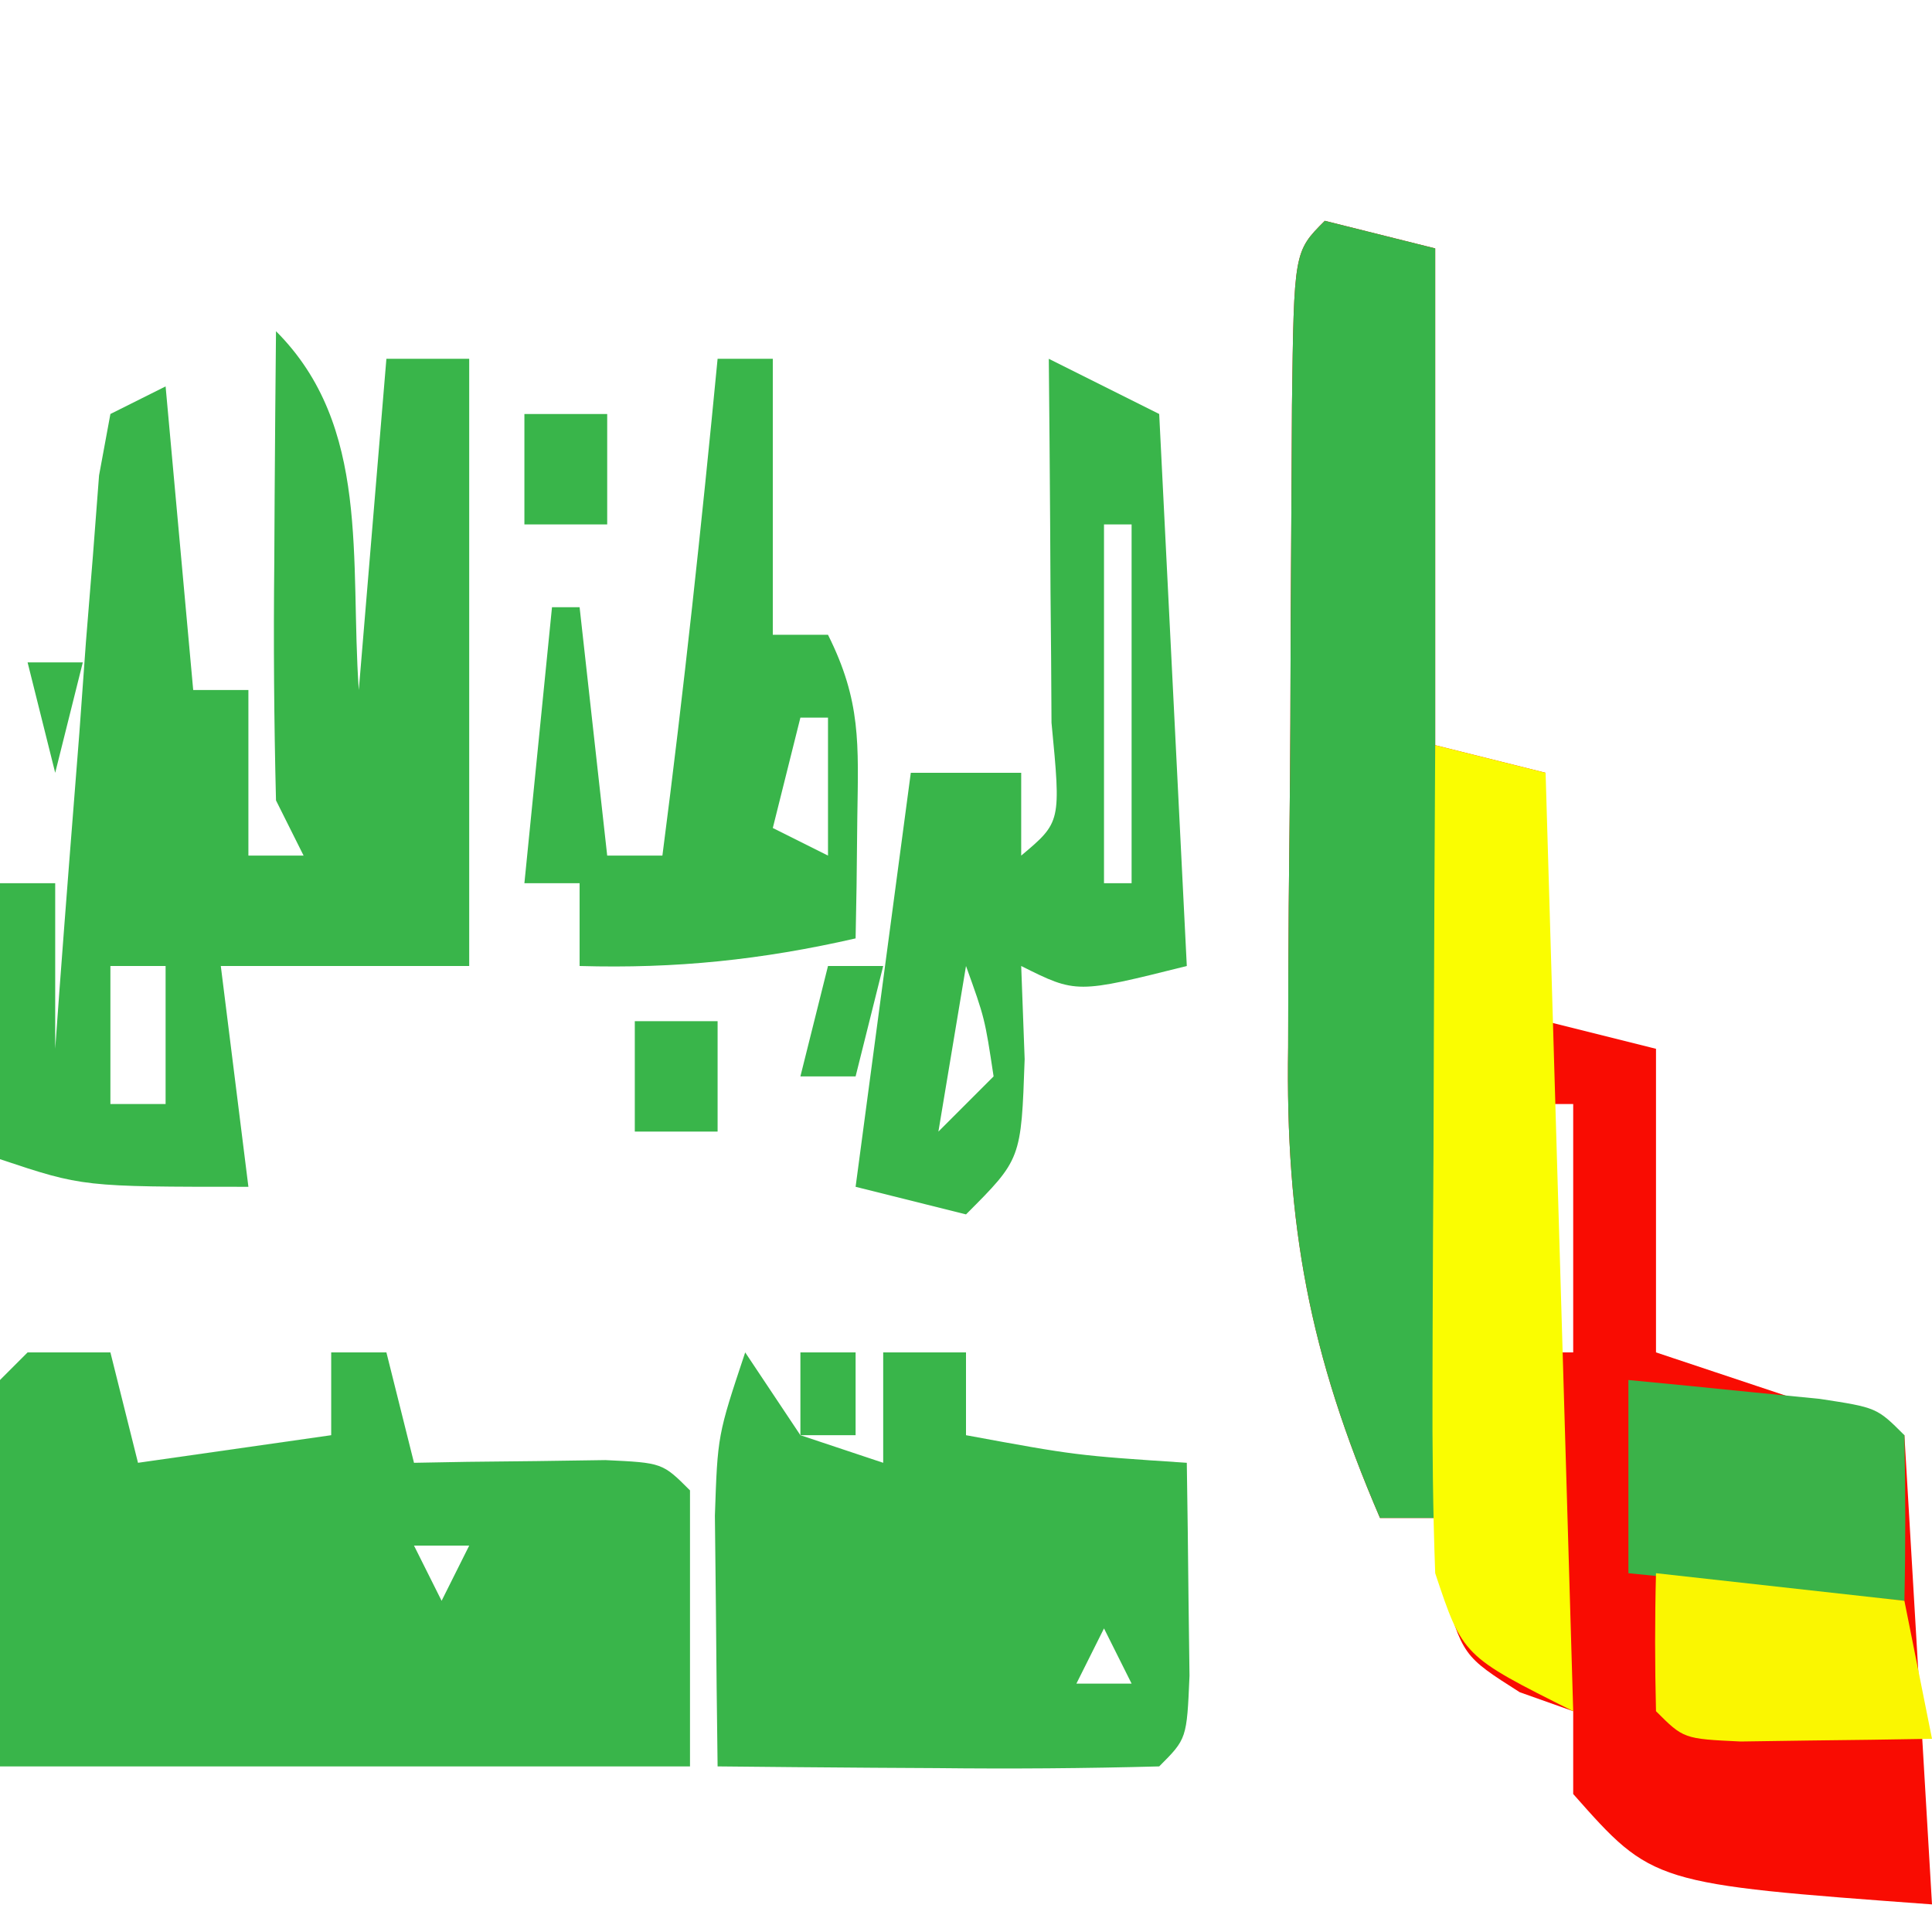
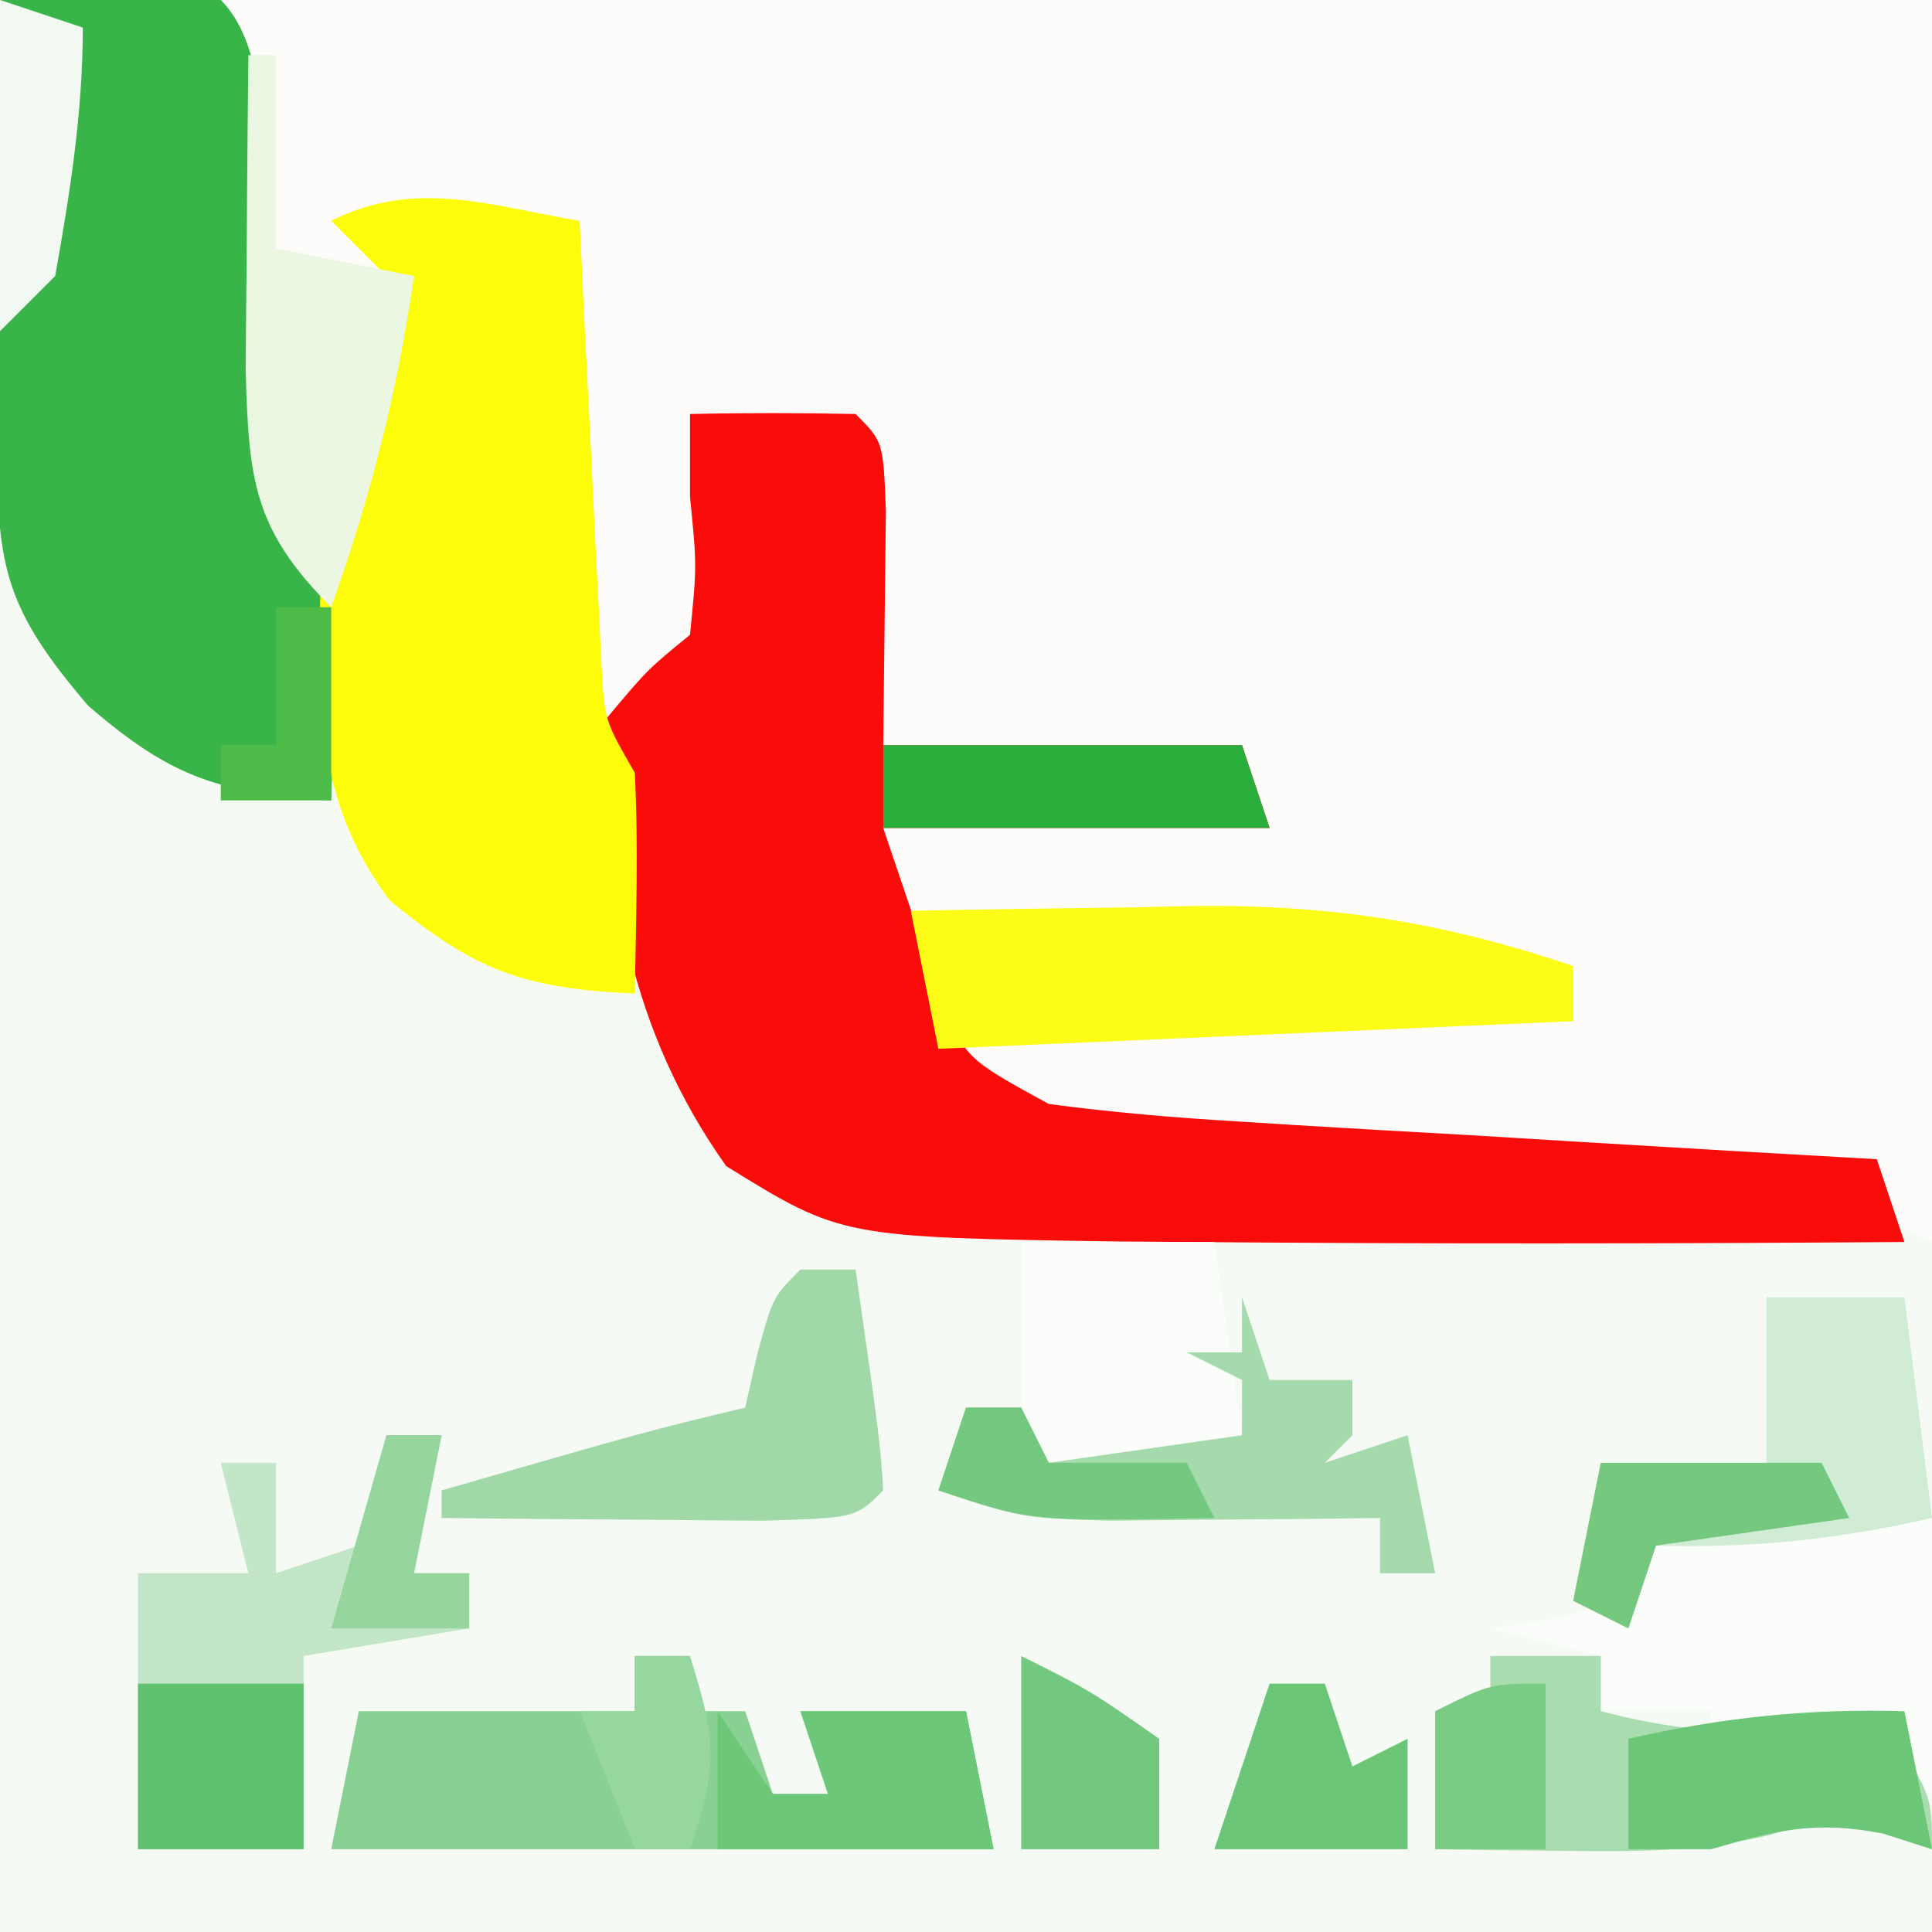
<svg xmlns="http://www.w3.org/2000/svg" version="1.1" width="70" height="70">
-   <path fill="#F90C02" transform="translate(48,8)" d="M0 0 C1.98 0.495 1.98 0.495 4 1 C4 6.94 4 12.88 4 19 C5.32 19.33 6.64 19.66 8 20 C8 22.97 8 25.94 8 29 C9.32 29.33 10.64 29.66 12 30 C12 33.63 12 37.26 12 41 C14.97 41.99 17.94 42.98 21 44 C21.495 52.415 21.495 52.415 22 61 C11.88 60.256 11.88 60.256 9 57 C9 56.01 9 55.02 9 54 C8.361 53.773 7.721 53.546 7.062 53.312 C5 52 5 52 4.25 49.375 C4.168 48.591 4.085 47.807 4 47 C3.34 47 2.68 47 2 47 C-0.558 41.062 -1.429 36.373 -1.328 29.941 C-1.326 29.112 -1.324 28.282 -1.322 27.427 C-1.316 25.69 -1.302 23.953 -1.281 22.216 C-1.25 19.546 -1.24 16.876 -1.234 14.205 C-1.225 12.513 -1.215 10.821 -1.203 9.129 C-1.199 8.328 -1.195 7.527 -1.19 6.702 C-1.117 1.117 -1.117 1.117 0 0 Z M4 23 C4 24.65 4 26.3 4 28 C4.33 28 4.66 28 5 28 C5 26.35 5 24.7 5 23 C4.67 23 4.34 23 4 23 Z M8 32 C8 34.97 8 37.94 8 41 C8.33 41 8.66 41 9 41 C9 38.03 9 35.06 9 32 C8.67 32 8.34 32 8 32 Z " />
-   <path fill="#39B54A" transform="translate(1,49)" d="M0 0 C0.99 0 1.98 0 3 0 C3.33 1.32 3.66 2.64 4 4 C7.465 3.505 7.465 3.505 11 3 C11 2.01 11 1.02 11 0 C11.66 0 12.32 0 13 0 C13.33 1.32 13.66 2.64 14 4 C14.957 3.983 14.957 3.983 15.934 3.965 C16.76 3.956 17.586 3.947 18.438 3.938 C19.261 3.926 20.085 3.914 20.934 3.902 C23 4 23 4 24 5 C24 8.3 24 11.6 24 15 C15.75 15 7.5 15 -1 15 C-1.098 4.16 -1.098 4.16 -1 1 C-0.67 0.67 -0.34 0.34 0 0 Z M14 7 C14.33 7.66 14.66 8.32 15 9 C15.33 8.34 15.66 7.68 16 7 C15.34 7 14.68 7 14 7 Z M21 7 C22 9 22 9 22 9 Z " />
-   <path fill="#39B54A" transform="translate(10,12)" d="M0 0 C3.441 3.441 2.671 8.291 3 13 C3.33 9.04 3.66 5.08 4 1 C4.99 1 5.98 1 7 1 C7 8.26 7 15.52 7 23 C4.03 23 1.06 23 -2 23 C-1.67 25.64 -1.34 28.28 -1 31 C-7 31 -7 31 -10 30 C-10 26.7 -10 23.4 -10 20 C-9.34 20 -8.68 20 -8 20 C-8 21.98 -8 23.96 -8 26 C-7.95 25.308 -7.9 24.617 -7.848 23.905 C-7.617 20.79 -7.371 17.676 -7.125 14.562 C-7.046 13.474 -6.968 12.385 -6.887 11.264 C-6.803 10.229 -6.719 9.195 -6.633 8.129 C-6.559 7.171 -6.486 6.212 -6.411 5.225 C-6.275 4.491 -6.14 3.756 -6 3 C-5.34 2.67 -4.68 2.34 -4 2 C-3.67 5.63 -3.34 9.26 -3 13 C-2.34 13 -1.68 13 -1 13 C-1 14.98 -1 16.96 -1 19 C-0.34 19 0.32 19 1 19 C0.67 18.34 0.34 17.68 0 17 C-0.072 14.116 -0.093 11.258 -0.062 8.375 C-0.056 7.172 -0.056 7.172 -0.049 5.945 C-0.037 3.964 -0.019 1.982 0 0 Z M5 2 C6 5 6 5 6 5 Z M-6 18 C-5 21 -5 21 -5 21 Z M-4 21 C-3 23 -3 23 -3 23 Z M-6 23 C-6 24.65 -6 26.3 -6 28 C-5.34 28 -4.68 28 -4 28 C-4 26.35 -4 24.7 -4 23 C-4.66 23 -5.32 23 -6 23 Z " />
-   <path fill="#38B44A" transform="translate(48,8)" d="M0 0 C1.98 0.495 1.98 0.495 4 1 C4 16.18 4 31.36 4 47 C3.34 47 2.68 47 2 47 C-0.558 41.062 -1.429 36.373 -1.328 29.941 C-1.326 29.112 -1.324 28.282 -1.322 27.427 C-1.316 25.69 -1.302 23.953 -1.281 22.216 C-1.25 19.546 -1.24 16.876 -1.234 14.205 C-1.225 12.513 -1.215 10.821 -1.203 9.129 C-1.199 8.328 -1.195 7.527 -1.19 6.702 C-1.117 1.117 -1.117 1.117 0 0 Z " />
-   <path fill="#39B54A" transform="translate(27,49)" d="M0 0 C0.66 0.99 1.32 1.98 2 3 C2.99 3.33 3.98 3.66 5 4 C5 2.68 5 1.36 5 0 C5.99 0 6.98 0 8 0 C8 0.99 8 1.98 8 3 C11.978 3.733 11.978 3.733 16 4 C16.027 5.646 16.046 7.292 16.062 8.938 C16.074 9.854 16.086 10.771 16.098 11.715 C16 14 16 14 15 15 C12.303 15.073 9.633 15.092 6.938 15.062 C5.8 15.056 5.8 15.056 4.639 15.049 C2.759 15.037 0.88 15.019 -1 15 C-1.027 13.063 -1.046 11.125 -1.062 9.188 C-1.074 8.109 -1.086 7.03 -1.098 5.918 C-1 3 -1 3 0 0 Z M13 10 C12.67 10.66 12.34 11.32 12 12 C12.66 12 13.32 12 14 12 C13.67 11.34 13.34 10.68 13 10 Z " />
-   <path fill="#39B54A" transform="translate(38,13)" d="M0 0 C1.32 0.66 2.64 1.32 4 2 C4.33 8.6 4.66 15.2 5 22 C1 23 1 23 -1 22 C-0.959 23.114 -0.917 24.227 -0.875 25.375 C-1 29 -1 29 -3 31 C-4.32 30.67 -5.64 30.34 -7 30 C-6.34 25.05 -5.68 20.1 -5 15 C-3.68 15 -2.36 15 -1 15 C-1 15.99 -1 16.98 -1 18 C0.444 16.786 0.444 16.786 0.098 13.184 C0.091 11.602 0.079 10.019 0.062 8.438 C0.058 7.631 0.053 6.825 0.049 5.994 C0.037 3.996 0.019 1.998 0 0 Z M2 6 C2 10.29 2 14.58 2 19 C2.33 19 2.66 19 3 19 C3 14.71 3 10.42 3 6 C2.67 6 2.34 6 2 6 Z M-3 22 C-3.33 23.98 -3.66 25.96 -4 28 C-3.34 27.34 -2.68 26.68 -2 26 C-2.319 23.892 -2.319 23.892 -3 22 Z " />
-   <path fill="#FAFD01" transform="translate(52,27)" d="M0 0 C1.32 0.33 2.64 0.66 4 1 C4.33 12.22 4.66 23.44 5 35 C1 33 1 33 0 30 C-0.084 27.716 -0.107 25.43 -0.098 23.145 C-0.096 22.483 -0.095 21.821 -0.093 21.14 C-0.088 19.031 -0.075 16.922 -0.062 14.812 C-0.057 13.381 -0.053 11.949 -0.049 10.518 C-0.038 7.012 -0.021 3.506 0 0 Z " />
-   <path fill="#39B54A" transform="translate(26,13)" d="M0 0 C0.66 0 1.32 0 2 0 C2 3.3 2 6.6 2 10 C2.66 10 3.32 10 4 10 C5.203 12.405 5.101 13.95 5.062 16.625 C5.053 17.442 5.044 18.26 5.035 19.102 C5.024 19.728 5.012 20.355 5 21 C1.594 21.778 -1.508 22.1 -5 22 C-5 21.01 -5 20.02 -5 19 C-5.66 19 -6.32 19 -7 19 C-6.67 15.7 -6.34 12.4 -6 9 C-5.67 9 -5.34 9 -5 9 C-4.67 11.97 -4.34 14.94 -4 18 C-3.34 18 -2.68 18 -2 18 C-1.223 12.009 -0.579 6.013 0 0 Z M3 13 C2.67 14.32 2.34 15.64 2 17 C2.99 17.495 2.99 17.495 4 18 C4 16.35 4 14.7 4 13 C3.67 13 3.34 13 3 13 Z " />
-   <path fill="#3BB249" transform="translate(59,50)" d="M0 0 C1.48 0.14 2.959 0.288 4.438 0.438 C5.673 0.559 5.673 0.559 6.934 0.684 C9 1 9 1 10 2 C10.041 4 10.043 6 10 8 C6.7 7.67 3.4 7.34 0 7 C0 4.69 0 2.38 0 0 Z " />
-   <path fill="#FAF601" transform="translate(60,57)" d="M0 0 C2.97 0.33 5.94 0.66 9 1 C9.33 2.65 9.66 4.3 10 6 C8.521 6.027 7.042 6.046 5.562 6.062 C4.327 6.08 4.327 6.08 3.066 6.098 C1 6 1 6 0 5 C-0.041 3.334 -0.043 1.666 0 0 Z " />
-   <path fill="#39B54A" transform="translate(23,37)" d="M0 0 C0.99 0 1.98 0 3 0 C3 1.32 3 2.64 3 4 C2.01 4 1.02 4 0 4 C0 2.68 0 1.36 0 0 Z " />
-   <path fill="#39B54A" transform="translate(19,15)" d="M0 0 C0.99 0 1.98 0 3 0 C3 1.32 3 2.64 3 4 C2.01 4 1.02 4 0 4 C0 2.68 0 1.36 0 0 Z " />
-   <path fill="#39B54A" transform="translate(30,35)" d="M0 0 C0.66 0 1.32 0 2 0 C1.67 1.32 1.34 2.64 1 4 C0.34 4 -0.32 4 -1 4 C-0.67 2.68 -0.34 1.36 0 0 Z " />
-   <path fill="#39B54A" transform="translate(1,24)" d="M0 0 C0.66 0 1.32 0 2 0 C1.67 1.32 1.34 2.64 1 4 C0.67 2.68 0.34 1.36 0 0 Z " />
-   <path fill="#39B54A" transform="translate(29,49)" d="M0 0 C0.66 0 1.32 0 2 0 C2 0.99 2 1.98 2 3 C1.34 3 0.68 3 0 3 C0 2.01 0 1.02 0 0 Z " />
-   <path fill="#39B54A" transform="translate(0,0)" d="" />
+   <path fill="#F6FAF5" transform="translate(0,0)" d="M0 0 C23.1 0 46.2 0 70 0 C70 23.1 70 46.2 70 70 C46.9 70 23.8 70 0 70 C0 46.9 0 23.8 0 0 Z " />
+   <path fill="#FDFCFA" transform="translate(8,0)" d="M0 0 C20.46 0 40.92 0 62 0 C62 14.85 62 29.7 62 45 C61.01 44.505 61.01 44.505 60 44 C60 43.34 60 42.68 60 42 C59.091 42.012 58.182 42.023 57.246 42.035 C50.425 42.084 43.626 42.021 36.812 41.688 C35.602 41.629 34.392 41.571 33.145 41.512 C29.796 40.967 28.335 40.429 26 38 C24.93 35.36 24.554 32.817 24 30 C30.435 29.505 30.435 29.505 37 29 C37 28.34 37 27.68 37 27 C32.71 27 28.42 27 24 27 C23.67 23.37 23.34 19.74 23 16 C21.02 16 19.04 16 17 16 C17.206 17.093 17.413 18.186 17.625 19.312 C18 23 18 23 16 26 C15.34 26 14.68 26 14 26 C14.33 26.66 14.66 27.32 15 28 C15.134 30.672 15.043 33.323 15 36 C10.946 35.811 9.295 35.268 6.25 32.5 C3.805 29.264 3.042 26.001 2.359 22.051 C2.019 19.81 2.019 19.81 1 17 C0.67 11.39 0.34 5.78 0 0 Z " />
+   <path fill="#F90C09" transform="translate(25,15)" d="M0 0 C2 -0.043 4 -0.041 6 0 C7 1 7 1 7.098 3.504 C7.065 6.336 7.033 9.168 7 12 C11.29 12 15.58 12 20 12 C20.33 12.99 20.66 13.98 21 15 C16.38 15 11.76 15 7 15 C7.433 16.279 7.866 17.558 8.312 18.875 C8.556 19.594 8.8 20.314 9.051 21.055 C9.963 23.34 9.963 23.34 13 25 C15.275 25.302 17.565 25.497 19.855 25.633 C20.517 25.674 21.179 25.716 21.86 25.759 C23.969 25.889 26.078 26.007 28.188 26.125 C29.619 26.211 31.051 26.299 32.482 26.387 C35.988 26.601 39.494 26.803 43 27 C43.495 28.485 43.495 28.485 44 30 C35.333 30.063 26.667 30.07 18 30 C17.204 29.994 16.409 29.988 15.589 29.982 C5.489 29.834 5.489 29.834 1.312 27.25 C-2.149 22.385 -3.133 16.952 -3 11 C-1.539 9.258 -1.539 9.258 0 8 C0.25 5.5 0.25 5.5 0 3 C0 2.01 0 1.02 0 0 Z " />
+   <path fill="#39B449" transform="translate(0,0)" d="M0 0 C6.152 -0.098 6.152 -0.098 8 0 C10.199 2.199 9.403 7.815 9.518 10.922 C9.719 15.052 10.35 18.23 12 22 C12.076 24.332 12.091 26.668 12 29 C7.987 28.72 6.28 28.242 3.188 25.562 C0.257 22.13 -0.124 20.617 -0.098 16.211 C-0.094 15.27 -0.091 14.329 -0.088 13.359 C-0.08 12.375 -0.071 11.39 -0.062 10.375 C-0.058 9.382 -0.053 8.39 -0.049 7.367 C-0.037 4.911 -0.021 2.456 0 0 Z " />
+   <path fill="#FDFD0A" transform="translate(21,8)" d="M0 0 C0.061 1.276 0.121 2.552 0.184 3.867 C0.268 5.536 0.353 7.206 0.438 8.875 C0.477 9.717 0.516 10.559 0.557 11.426 C0.619 12.634 0.619 12.634 0.684 13.867 C0.72 14.611 0.757 15.354 0.795 16.121 C0.9 18.089 0.9 18.089 2 20 C2.134 22.672 2.043 25.323 2 28 C-1.992 27.814 -3.758 27.2 -6.875 24.625 C-9.694 20.89 -9.479 17.112 -9.371 12.586 C-8.994 9.961 -8.188 8.337 -7 6 C-7 4.68 -7 3.36 -7 2 C-7.66 1.34 -8.32 0.68 -9 0 C-5.931 -1.534 -3.299 -0.55 0 0 Z " />
+   <path fill="#89D192" transform="translate(23,60)" d="M0 0 C0.66 0 1.32 0 2 0 C2 0.66 2 1.32 2 2 C2.66 2 3.32 2 4 2 C4.33 2.99 4.66 3.98 5 5 C5.66 5 6.32 5 7 5 C6.67 4.01 6.34 3.02 6 2 C7.98 2 9.96 2 12 2 C12.33 3.65 12.66 5.3 13 7 C5.08 7 -2.84 7 -11 7 C-10.67 5.35 -10.34 3.7 -10 2 C-6.7 2 -3.4 2 0 2 C0 1.34 0 0.68 0 0 Z " />
+   <path fill="#FDFC17" transform="translate(33,33)" d="M0 0 C2.688 -0.054 5.374 -0.094 8.062 -0.125 C8.815 -0.142 9.567 -0.159 10.342 -0.176 C15.293 -0.219 19.304 0.416 24 2 C24 2.66 24 3.32 24 4 C16.41 4.33 8.82 4.66 1 5 C0.67 3.35 0.34 1.7 0 0 Z " />
+   <path fill="#FBFDFB" transform="translate(70,55)" d="M0 0 C0 3.3 0 6.6 0 10 C-1.32 9.34 -2.64 8.68 -4 8 C-6.197 8.298 -6.197 8.298 -8 9 C-8 8.34 -8 7.68 -8 7 C-9.32 7 -10.64 7 -12 7 C-12 6.34 -12 5.68 -12 5 C-13.32 4.67 -14.64 4.34 -16 4 C-15.196 3.876 -14.391 3.752 -13.562 3.625 C-12.717 3.419 -11.871 3.212 -11 3 C-10.67 2.34 -10.34 1.68 -10 1 C-6.497 0.027 -3.714 0 0 0 Z " />
+   <path fill="#A9DDAF" transform="translate(54,60)" d="M0 0 C1.32 0 2.64 0 4 0 C4 0.66 4 1.32 4 2 C7.695 2.95 10.305 2.95 14 2 C16 5 16 5 16 7 C15.422 6.814 14.845 6.629 14.25 6.438 C12.064 5.845 12.064 5.845 10.188 6.469 C7.641 7.087 5.367 7.097 2.75 7.062 C1.858 7.053 0.966 7.044 0.047 7.035 C-0.629 7.024 -1.304 7.012 -2 7 C-2 5.35 -2 3.7 -2 2 C-1.34 2 -0.68 2 0 2 C0 1.34 0 0.68 0 0 Z " />
+   <path fill="#C2E6C7" transform="translate(14,52)" d="M0 0 C0.66 0 1.32 0 2 0 C1.67 1.65 1.34 3.3 1 5 C1.66 5 2.32 5 3 5 C3 5.66 3 6.32 3 7 C1.02 7.33 -0.96 7.66 -3 8 C-3 10.31 -3 12.62 -3 15 C-4.98 15 -6.96 15 -9 15 C-9 11.7 -9 8.4 -9 5 C-7.68 5 -6.36 5 -5 5 C-5.33 3.68 -5.66 2.36 -6 1 C-5.34 1 -4.68 1 -4 1 C-4 2.32 -4 3.64 -4 5 C-3.01 4.67 -2.02 4.34 -1 4 C-0.267 1.985 -0.267 1.985 0 0 Z " />
+   <path fill="#D0ECD4" transform="translate(64,47)" d="M0 0 C1.65 0 3.3 0 5 0 C5.33 2.64 5.66 5.28 6 8 C2.594 8.778 -0.508 9.1 -4 9 C-4.33 9.99 -4.66 10.98 -5 12 C-5.66 11.67 -6.32 11.34 -7 11 C-6.67 9.35 -6.34 7.7 -6 6 C-3.03 6.495 -3.03 6.495 0 7 C0 4.69 0 2.38 0 0 Z " />
+   <path fill="#FBFDFB" transform="translate(37,45)" d="M0 0 C2.31 0 4.62 0 7 0 C7.33 2.31 7.66 4.62 8 7 C5.646 8.429 4.52 9.087 1.75 8.625 C1.173 8.419 0.595 8.213 0 8 C0 5.36 0 2.72 0 0 Z " />
+   <path fill="#EBF7E3" transform="translate(9,2)" d="M0 0 C0.33 0 0.66 0 1 0 C1 2.31 1 4.62 1 7 C2.65 7.33 4.3 7.66 6 8 C5.401 12.195 4.425 16.01 3 20 C0.183 17.183 0.01 15.384 -0.098 11.426 C-0.091 10.055 -0.079 8.684 -0.062 7.312 C-0.058 6.611 -0.053 5.909 -0.049 5.186 C-0.037 3.457 -0.019 1.728 0 0 Z " />
+   <path fill="#A0D9A7" transform="translate(29,46)" d="M0 0 C0.66 0 1.32 0 2 0 C2.879 6.152 2.879 6.152 3 8 C2 9 2 9 -1.379 9.098 C-2.773 9.091 -4.168 9.079 -5.562 9.062 C-6.629 9.056 -6.629 9.056 -7.717 9.049 C-9.478 9.037 -11.239 9.019 -13 9 C-13 8.67 -13 8.34 -13 8 C-5.571 5.857 -5.571 5.857 -2 5 C-1.856 4.361 -1.711 3.721 -1.562 3.062 C-1 1 -1 1 0 0 Z " />
+   <path fill="#A5DBAC" transform="translate(45,47)" d="M0 0 C0.33 0.99 0.66 1.98 1 3 C1.99 3 2.98 3 4 3 C4 3.66 4 4.32 4 5 C3.67 5.33 3.34 5.66 3 6 C3.99 5.67 4.98 5.34 6 5 C6.33 6.65 6.66 8.3 7 10 C6.34 10 5.68 10 5 10 C5 9.34 5 8.68 5 8 C4.096 8.012 3.193 8.023 2.262 8.035 C1.082 8.044 -0.097 8.053 -1.312 8.062 C-2.484 8.074 -3.656 8.086 -4.863 8.098 C-8 8 -8 8 -11 7 C-10.67 6.01 -10.34 5.02 -10 4 C-9.34 4 -8.68 4 -8 4 C-7.67 4.66 -7.34 5.32 -7 6 C-3.535 5.505 -3.535 5.505 0 5 C0 4.34 0 3.68 0 3 C-0.66 2.67 -1.32 2.34 -2 2 C-1.34 2 -0.68 2 0 2 C0 1.34 0 0.68 0 0 Z " />
+   <path fill="#29AE3B" transform="translate(32,27)" d="M0 0 C4.29 0 8.58 0 13 0 C13.33 0.99 13.66 1.98 14 3 C9.38 3 4.76 3 0 3 C0 2.01 0 1.02 0 0 Z " />
+   <path fill="#6BC677" transform="translate(69,62)" d="M0 0 C0.33 1.65 0.66 3.3 1 5 C0.422 4.814 -0.155 4.629 -0.75 4.438 C-3.244 3.953 -4.592 4.301 -7 5 C-7.99 5 -8.98 5 -10 5 C-10 3.68 -10 2.36 -10 1 C-6.594 0.222 -3.492 -0.1 0 0 Z " />
+   <path fill="#6DC778" transform="translate(26,62)" d="M0 0 C0.99 1.485 0.99 1.485 2 3 C2.66 3 3.32 3 4 3 C3.67 2.01 3.34 1.02 3 0 C4.98 0 6.96 0 9 0 C9.33 1.65 9.66 3.3 10 5 C6.7 5 3.4 5 0 5 C0 3.35 0 1.7 0 0 Z " />
+   <path fill="#5FC16D" transform="translate(5,61)" d="M0 0 C2 0 4 0 6 0 C6 1.98 6 3.96 6 6 C4.02 6 2.04 6 0 6 C0 4.02 0 2.04 0 0 Z " />
+   <path fill="#F1F9F2" transform="translate(0,0)" d="M0 0 C0.99 0.33 1.98 0.66 3 1 C3 4.073 2.539 6.979 2 10 C1.34 10.66 0.68 11.32 0 12 C0 8.04 0 4.08 0 0 Z " />
+   <path fill="#6AC576" transform="translate(46,61)" d="M0 0 C0.66 0 1.32 0 2 0 C2.33 0.99 2.66 1.98 3 3 C3.66 2.67 4.32 2.34 5 2 C5 3.32 5 4.64 5 6 C2.69 6 0.38 6 -2 6 C-1.34 4.02 -0.68 2.04 0 0 Z " />
+   <path fill="#74C97F" transform="translate(58,53)" d="M0 0 C2.64 0 5.28 0 8 0 C8.33 0.66 8.66 1.32 9 2 C6.69 2.33 4.38 2.66 2 3 C1.67 3.99 1.34 4.98 1 6 C0.34 5.67 -0.32 5.34 -1 5 C-0.67 3.35 -0.34 1.7 0 0 Z " />
+   <path fill="#72C87E" transform="translate(37,60)" d="M0 0 C2.5 1.25 2.5 1.25 5 3 C5 4.32 5 5.64 5 7 C3.35 7 1.7 7 0 7 C0 4.69 0 2.38 0 0 Z " />
+   <path fill="#7ACB84" transform="translate(56,61)" d="M0 0 C0 1.98 0 3.96 0 6 C-1.32 6 -2.64 6 -4 6 C-4 4.35 -4 2.7 -4 1 C-2 0 -2 0 0 0 Z " />
+   <path fill="#96D69F" transform="translate(23,60)" d="M0 0 C0.66 0 1.32 0 2 0 C2.934 3.01 3.044 3.867 2 7 C1.34 7 0.68 7 0 7 C-0.66 5.35 -1.32 3.7 -2 2 C-1.34 2 -0.68 2 0 2 C0 1.34 0 0.68 0 0 Z " />
+   <path fill="#96D59E" transform="translate(14,52)" d="M0 0 C0.66 0 1.32 0 2 0 C1.67 1.65 1.34 3.3 1 5 C1.66 5 2.32 5 3 5 C3 5.66 3 6.32 3 7 C1.35 7 -0.3 7 -2 7 C-1.34 4.69 -0.68 2.38 0 0 Z " />
+   <path fill="#74C87F" transform="translate(35,51)" d="M0 0 C0.66 0 1.32 0 2 0 C2.33 0.66 2.66 1.32 3 2 C4.65 2 6.3 2 8 2 C8.33 2.66 8.66 3.32 9 4 C2.375 4.125 2.375 4.125 -1 3 C-0.67 2.01 -0.34 1.02 0 0 Z " />
+   <path fill="#4DBB48" transform="translate(10,22)" d="M0 0 C0.66 0 1.32 0 2 0 C2 2.31 2 4.62 2 7 C0.68 7 -0.64 7 -2 7 C-2 6.34 -2 5.68 -2 5 C-1.34 5 -0.68 5 0 5 C0 3.35 0 1.7 0 0 Z " />
</svg>
